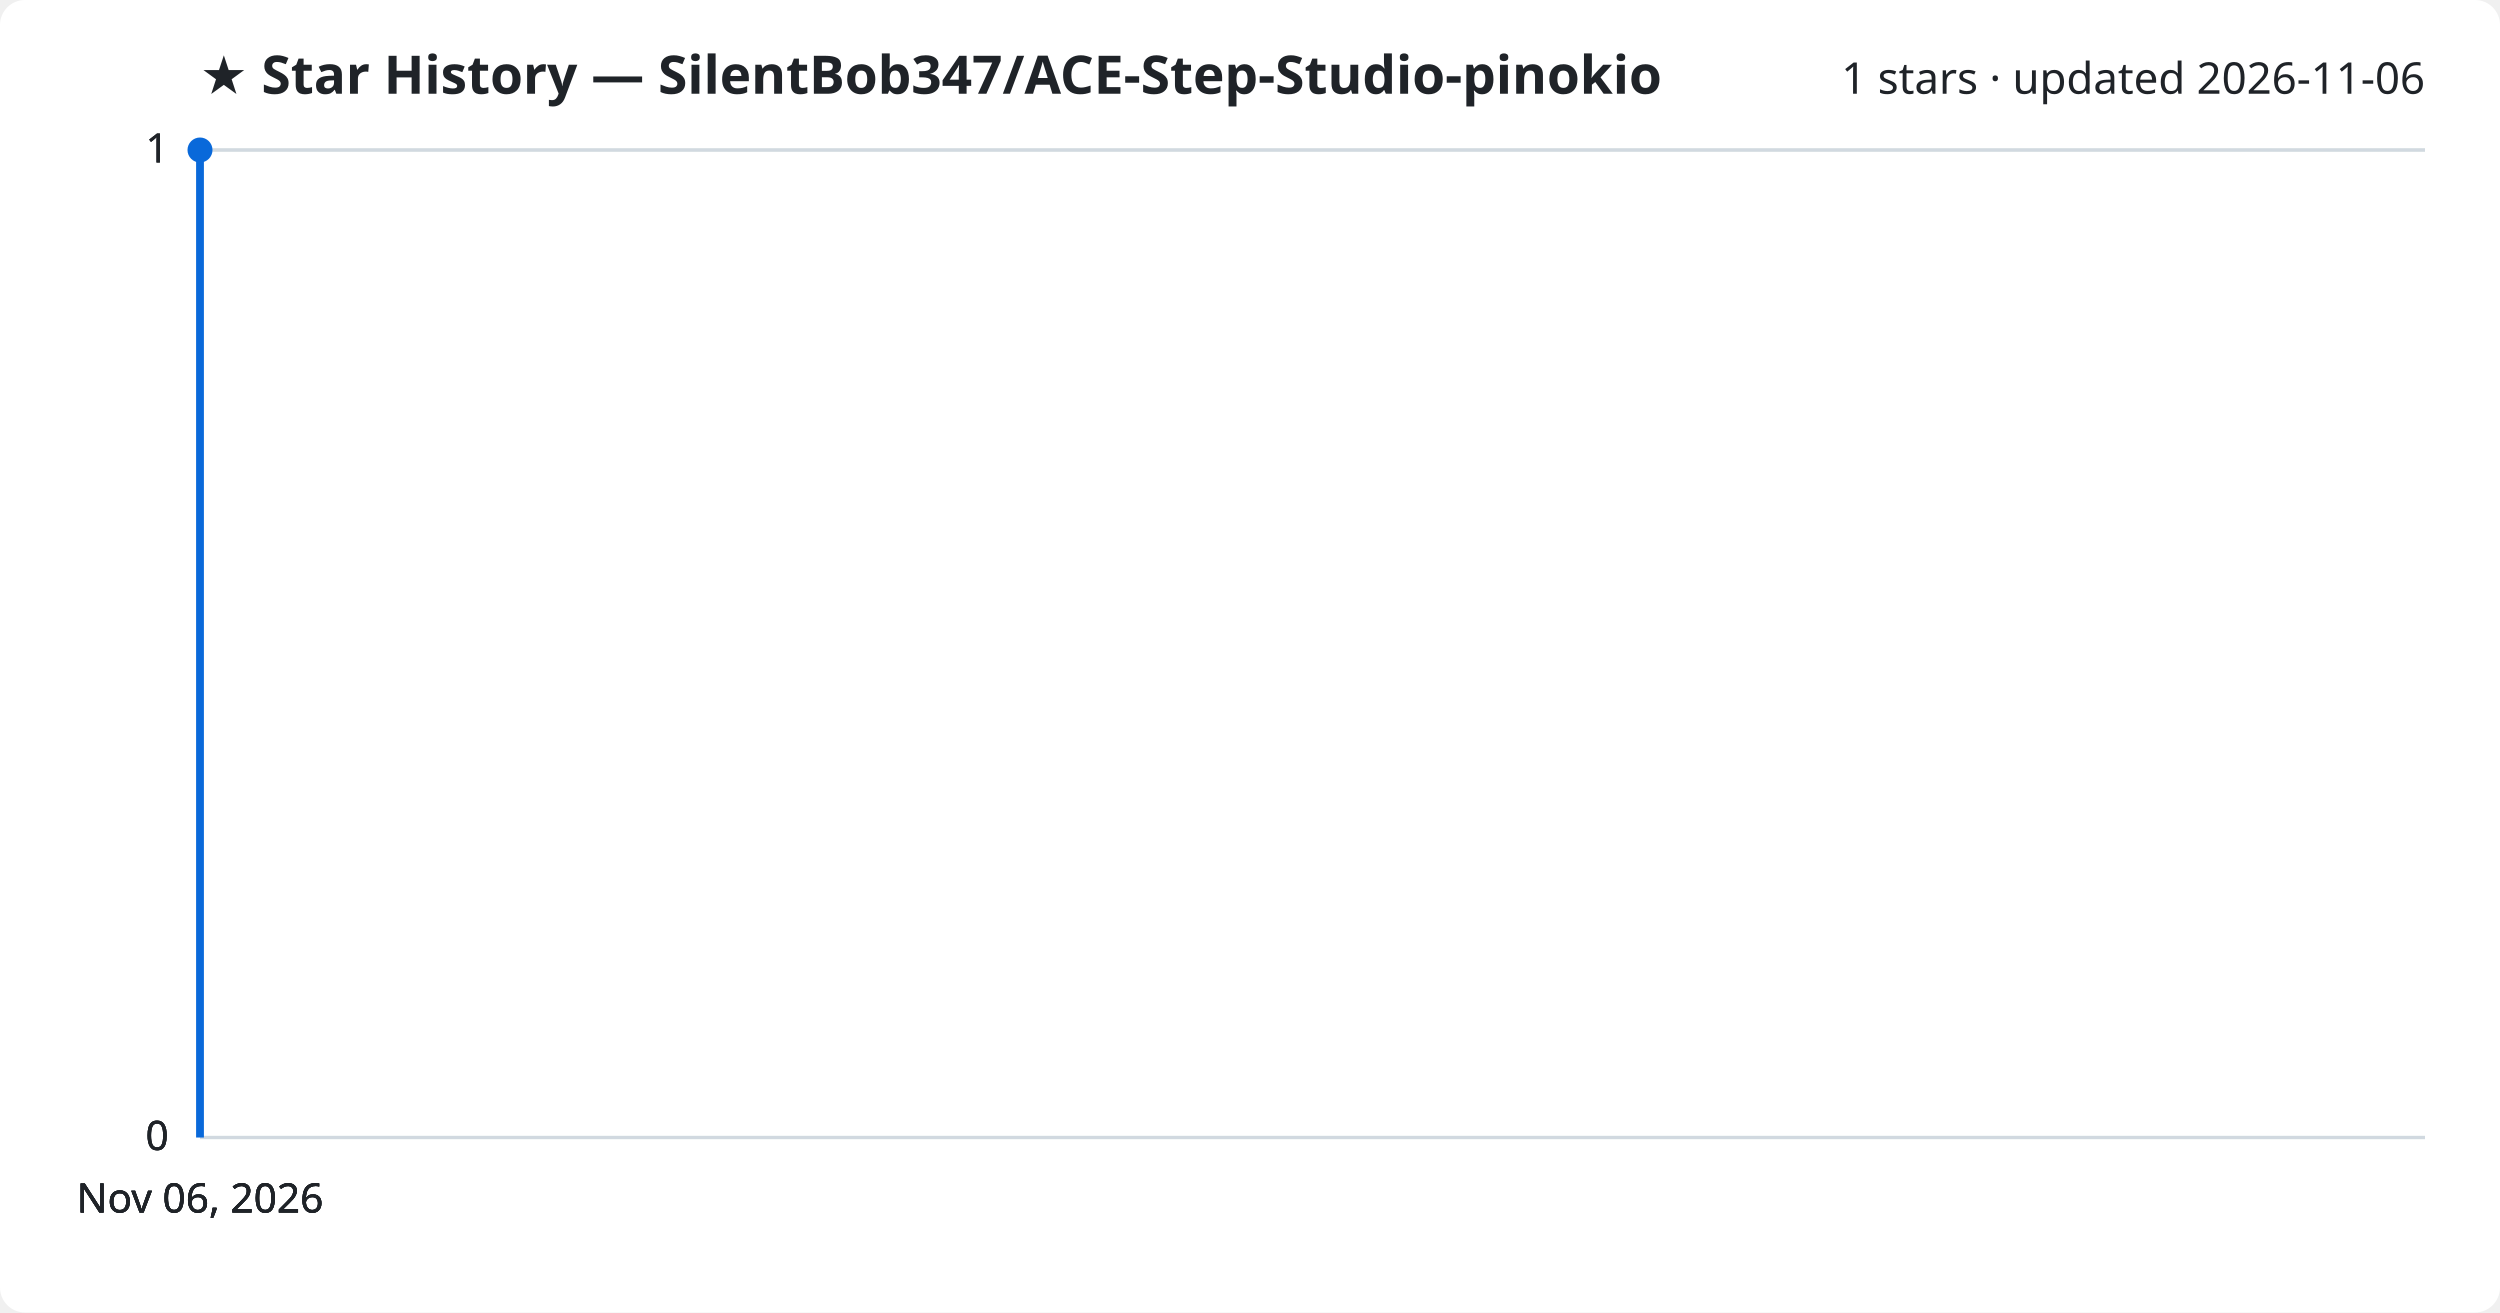
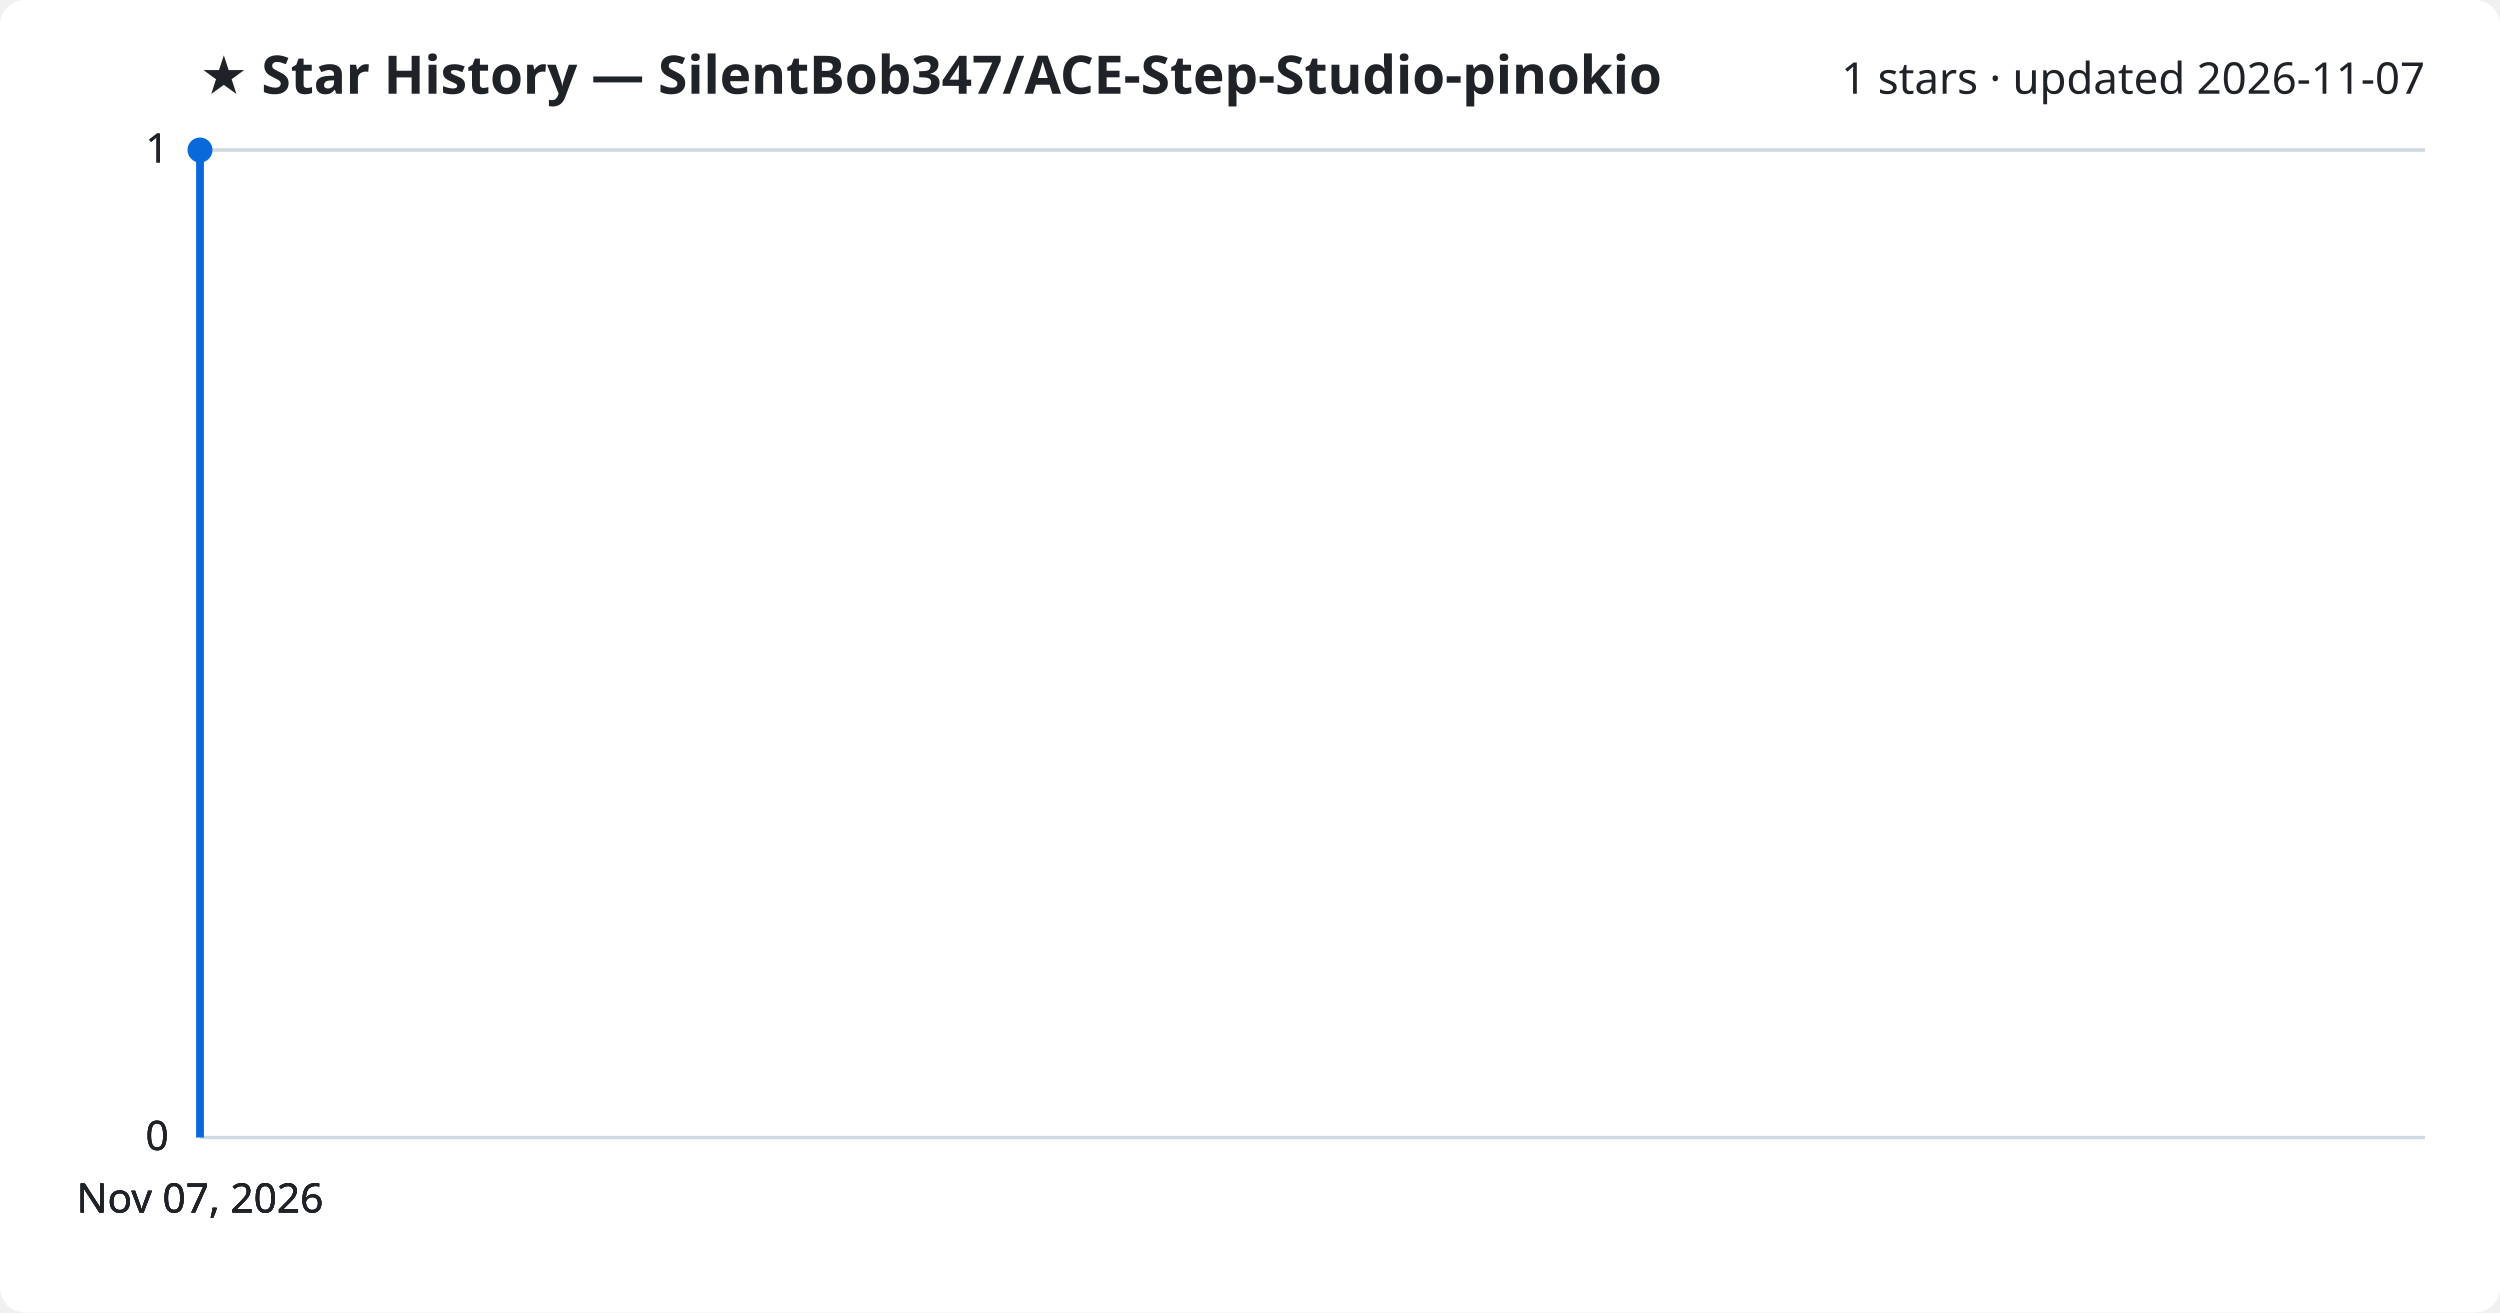
<svg xmlns="http://www.w3.org/2000/svg" viewBox="0 0 800 420" font-family="Segoe UI, sans-serif">
  <rect width="800" height="420" fill="#ffffff" rx="8" />
  <text x="64" y="30" fill="#1f2328" font-size="17" font-weight="700">★ Star History — SilentBob347/ACE-Step-Studio-pinokio</text>
-   <text x="776" y="30" fill="#1f2328" font-size="14" text-anchor="end">1 stars · updated 2026-11-06</text>
+   <text x="776" y="30" fill="#1f2328" font-size="14" text-anchor="end">1 stars · updated 2026-11-07</text>
  <line x1="64" y1="364.0" x2="776" y2="364.0" stroke="#d1d9e0" stroke-width="1" />
  <text x="54" y="368.0" fill="#1f2328" font-size="13" text-anchor="end">0</text>
  <line x1="64" y1="364.0" x2="776" y2="364.0" stroke="#d1d9e0" stroke-width="1" />
  <text x="54" y="368.0" fill="#1f2328" font-size="13" text-anchor="end">0</text>
  <line x1="64" y1="364.0" x2="776" y2="364.0" stroke="#d1d9e0" stroke-width="1" />
  <text x="54" y="368.0" fill="#1f2328" font-size="13" text-anchor="end">0</text>
  <line x1="64" y1="48.0" x2="776" y2="48.0" stroke="#d1d9e0" stroke-width="1" />
  <text x="54" y="52.0" fill="#1f2328" font-size="13" text-anchor="end">1</text>
  <line x1="64" y1="48.0" x2="776" y2="48.0" stroke="#d1d9e0" stroke-width="1" />
  <text x="54" y="52.0" fill="#1f2328" font-size="13" text-anchor="end">1</text>
  <path d="M64.0,364.0 L64.0,48.0 L64.0,48.0" fill="none" stroke="#0969da" stroke-width="2.5" stroke-linejoin="round" />
  <circle cx="64.0" cy="48.0" r="4" fill="#0969da" />
-   <text x="64.0" y="388" fill="#1f2328" font-size="13" text-anchor="middle">Nov 06, 2026</text>
-   <text x="64.0" y="388" fill="#1f2328" font-size="13" text-anchor="middle">Nov 06, 2026</text>
-   <text x="64.0" y="388" fill="#1f2328" font-size="13" text-anchor="middle">Nov 06, 2026</text>
-   <text x="64.0" y="388" fill="#1f2328" font-size="13" text-anchor="middle">Nov 06, 2026</text>
+   <text x="64.0" y="388" fill="#1f2328" font-size="13" text-anchor="middle">Nov 07, 2026</text>
+   <text x="64.0" y="388" fill="#1f2328" font-size="13" text-anchor="middle">Nov 07, 2026</text>
+   <text x="64.0" y="388" fill="#1f2328" font-size="13" text-anchor="middle">Nov 07, 2026</text>
+   <text x="64.0" y="388" fill="#1f2328" font-size="13" text-anchor="middle">Nov 07, 2026</text>
</svg>
